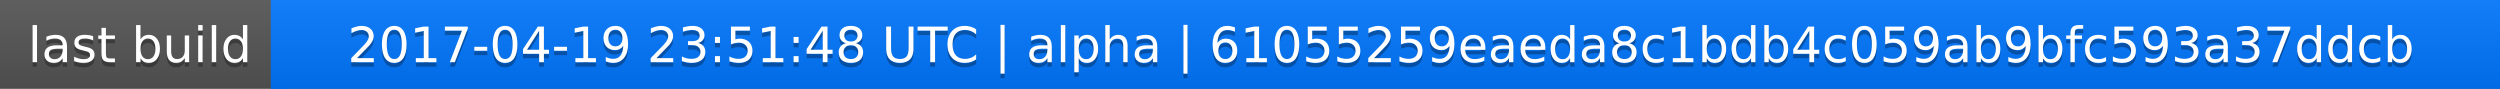
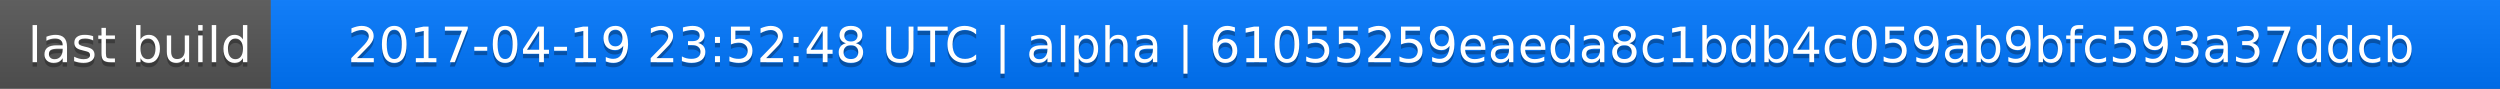
<svg xmlns="http://www.w3.org/2000/svg" width="563" height="20">
  <linearGradient id="a" x2="0" y2="100%">
    <stop offset="0" stop-color="#bbb" stop-opacity=".1" />
    <stop offset="1" stop-opacity=".1" />
  </linearGradient>
  <rect rx="0" width="563" height="20" fill="#555" />
  <rect rx="0" x="61" width="502" height="20" fill="#07f" />
  <path fill="#07f" d="M61 0h4v20h-4z" />
  <rect rx="0" width="563" height="20" fill="url(#a)" />
  <g fill="#fff" text-anchor="middle" font-family="DejaVu Sans,Verdana,Geneva,sans-serif" font-size="11">
    <text x="31.5" y="15" fill="#010101" fill-opacity=".3">last build</text>
    <text x="31.5" y="14">last build</text>
-     <text x="311" y="15" fill="#010101" fill-opacity=".3">2017-04-19 23:51:48 UTC | alpha | 61055259eaeda8c1bdb4c059ab9bfc593a37ddcb</text>
-     <text x="311" y="14">2017-04-19 23:51:48 UTC | alpha | 61055259eaeda8c1bdb4c059ab9bfc593a37ddcb</text>
+     <text x="311" y="15" fill="#010101" fill-opacity=".3">2017-04-19 23:52:48 UTC | alpha | 61055259eaeda8c1bdb4c059ab9bfc593a37ddcb</text>
+     <text x="311" y="14">2017-04-19 23:52:48 UTC | alpha | 61055259eaeda8c1bdb4c059ab9bfc593a37ddcb</text>
  </g>
</svg>
